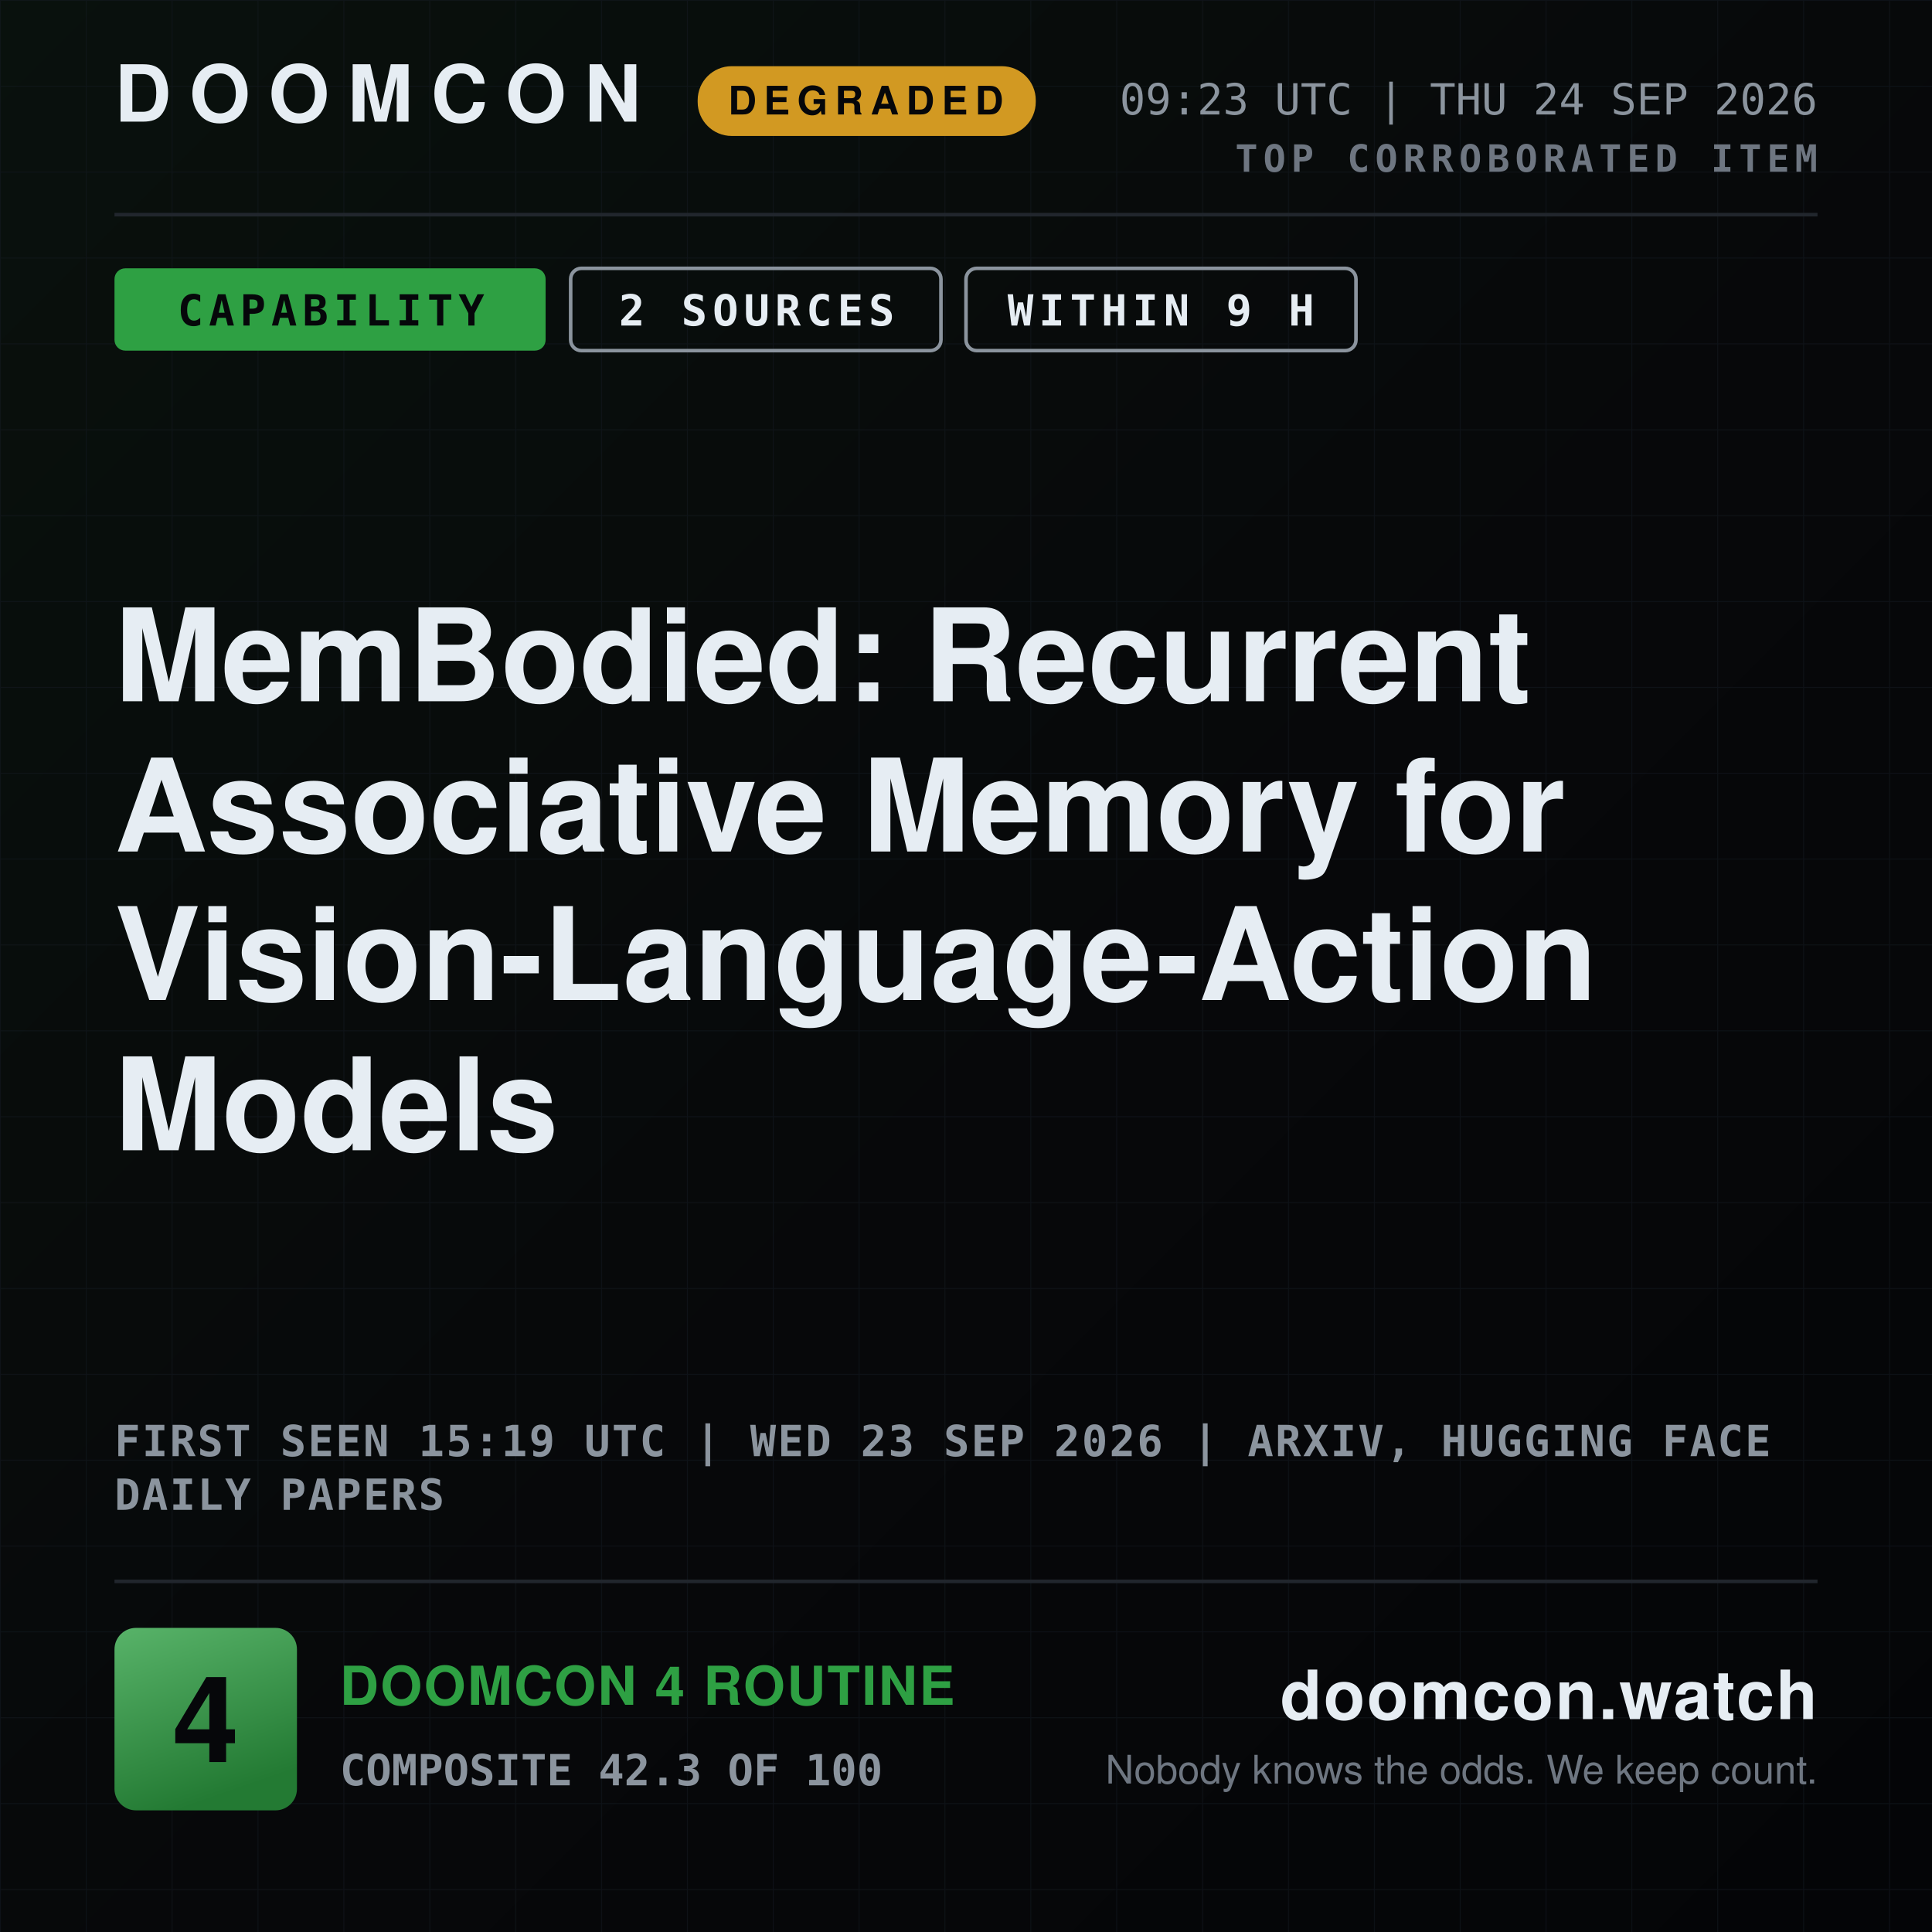
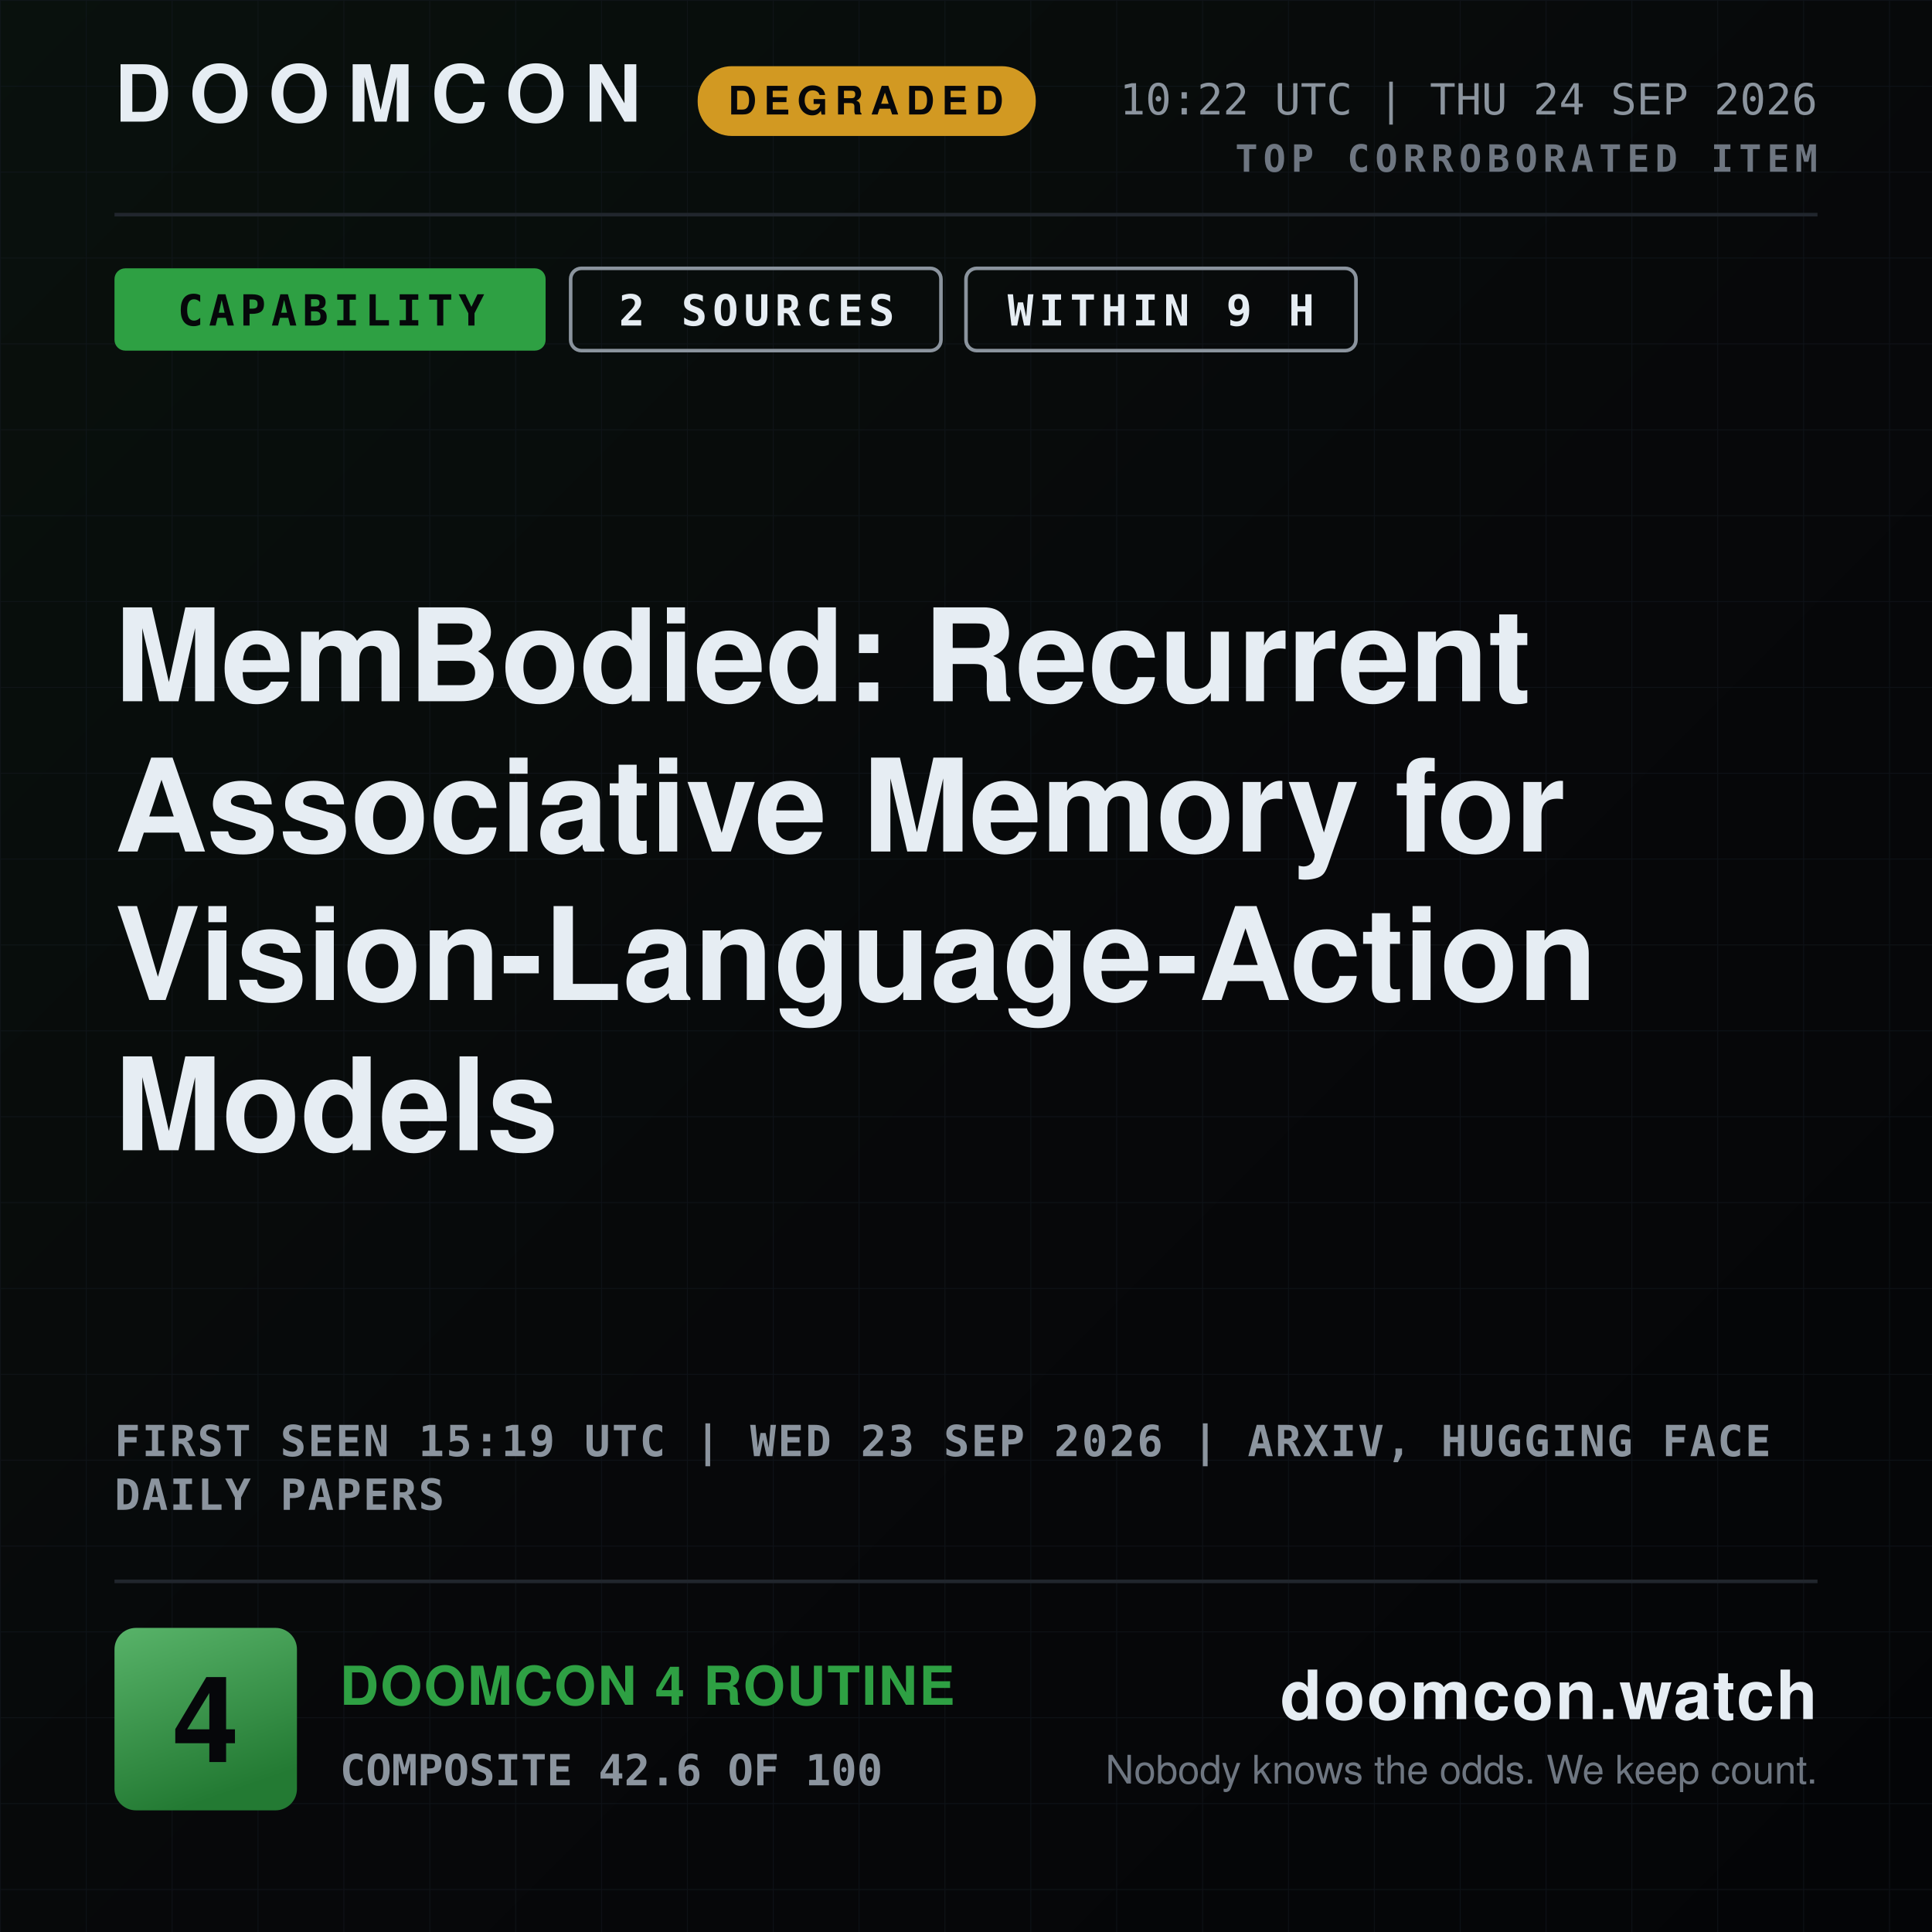
<svg xmlns="http://www.w3.org/2000/svg" width="1080" height="1080" viewBox="0 0 1080 1080" role="img" aria-label="DOOMCON 4 — MemBodied: Recurrent Associative Memory for Vision-Language-Action Models">
  <defs>
    <pattern id="dark-hatch" width="12" height="12" patternUnits="userSpaceOnUse" patternTransform="rotate(45)">
      <rect width="12" height="12" fill="#161b22" />
      <line x1="0" y1="0" x2="0" y2="12" stroke="#6e7681" stroke-width="4" />
    </pattern>
    <pattern id="grid" width="48" height="48" patternUnits="userSpaceOnUse">
      <path d="M48 0H0V48" fill="none" stroke="#141a22" stroke-width="1" />
    </pattern>
    <linearGradient id="grad-bg" x1="0" y1="0" x2="1" y2="1">
      <stop offset="0" stop-color="#09110d" />
      <stop offset="0.55" stop-color="#07080a" />
      <stop offset="1" stop-color="#040507" />
    </linearGradient>
    <linearGradient id="grad-chip" x1="0" y1="0" x2="0.35" y2="1">
      <stop offset="0" stop-color="#58b369" />
      <stop offset="1" stop-color="#237a33" />
    </linearGradient>
    <linearGradient id="grad-spark" x1="0" y1="0" x2="0" y2="1">
      <stop offset="0" stop-color="#2ea043" stop-opacity="0.45" />
      <stop offset="1" stop-color="#2ea043" stop-opacity="0.02" />
    </linearGradient>
  </defs>
  <rect x="0" y="0" width="1080" height="1080" fill="url(#grad-bg)" />
  <rect x="0" y="0" width="1080" height="1080" fill="url(#grid)" opacity="0.55" />
  <text x="64" y="68" font-family="ui-sans-serif, system-ui, -apple-system, Segoe UI, Helvetica, Arial, sans-serif" font-size="44" font-weight="800" fill="#e6edf3" text-anchor="start" letter-spacing="10">DOOMCON</text>
  <rect x="390" y="37" width="189" height="39" fill="#d29922" rx="19" />
  <text x="484" y="64" font-family="ui-sans-serif, system-ui, -apple-system, Segoe UI, Helvetica, Arial, sans-serif" font-size="22" font-weight="800" fill="#06070a" text-anchor="middle" letter-spacing="4">DEGRADED</text>
-   <text x="1016" y="64" font-family="ui-monospace, SFMono-Regular, Menlo, DejaVu Sans Mono, Consolas, monospace" font-size="24" font-weight="500" fill="#8b949e" text-anchor="end">09:23 UTC | THU 24 SEP 2026</text>
+   <text x="1016" y="64" font-family="ui-monospace, SFMono-Regular, Menlo, DejaVu Sans Mono, Consolas, monospace" font-size="24" font-weight="500" fill="#8b949e" text-anchor="end">10:22 UTC | THU 24 SEP 2026</text>
  <text x="1016" y="96" font-family="ui-monospace, SFMono-Regular, Menlo, DejaVu Sans Mono, Consolas, monospace" font-size="21" font-weight="700" fill="#6e7681" text-anchor="end" letter-spacing="3">TOP CORROBORATED ITEM</text>
  <line x1="64" y1="120" x2="1016" y2="120" stroke="#21262d" stroke-width="2" />
  <rect x="64" y="150" width="241" height="46" fill="#2ea043" rx="6" />
  <text x="185" y="182" font-family="ui-monospace, SFMono-Regular, Menlo, DejaVu Sans Mono, Consolas, monospace" font-size="24" font-weight="800" fill="#06070a" text-anchor="middle" letter-spacing="3">CAPABILITY</text>
  <rect x="319" y="150" width="207" height="46" fill="none" rx="6" stroke="#8b949e" stroke-width="2" />
  <text x="423" y="182" font-family="ui-monospace, SFMono-Regular, Menlo, DejaVu Sans Mono, Consolas, monospace" font-size="24" font-weight="800" fill="#e6edf3" text-anchor="middle" letter-spacing="3">2 SOURCES</text>
  <rect x="540" y="150" width="218" height="46" fill="none" rx="6" stroke="#8b949e" stroke-width="2" />
  <text x="649" y="182" font-family="ui-monospace, SFMono-Regular, Menlo, DejaVu Sans Mono, Consolas, monospace" font-size="24" font-weight="800" fill="#e6edf3" text-anchor="middle" letter-spacing="3">WITHIN 9 H</text>
  <text x="64" y="392" font-family="ui-sans-serif, system-ui, -apple-system, Segoe UI, Helvetica, Arial, sans-serif" font-size="72" font-weight="800" fill="#e6edf3" text-anchor="start">MemBodied: Recurrent</text>
  <text x="64" y="476" font-family="ui-sans-serif, system-ui, -apple-system, Segoe UI, Helvetica, Arial, sans-serif" font-size="72" font-weight="800" fill="#e6edf3" text-anchor="start">Associative Memory for</text>
  <text x="64" y="559" font-family="ui-sans-serif, system-ui, -apple-system, Segoe UI, Helvetica, Arial, sans-serif" font-size="72" font-weight="800" fill="#e6edf3" text-anchor="start">Vision-Language-Action</text>
  <text x="64" y="643" font-family="ui-sans-serif, system-ui, -apple-system, Segoe UI, Helvetica, Arial, sans-serif" font-size="72" font-weight="800" fill="#e6edf3" text-anchor="start">Models</text>
  <text x="64" y="814" font-family="ui-monospace, SFMono-Regular, Menlo, DejaVu Sans Mono, Consolas, monospace" font-size="24" font-weight="600" fill="#8b949e" text-anchor="start" letter-spacing="1">FIRST SEEN 15:19 UTC | WED 23 SEP 2026 | ARXIV, HUGGING FACE</text>
  <text x="64" y="844" font-family="ui-monospace, SFMono-Regular, Menlo, DejaVu Sans Mono, Consolas, monospace" font-size="24" font-weight="600" fill="#8b949e" text-anchor="start" letter-spacing="1">DAILY PAPERS</text>
  <line x1="64" y1="884" x2="1016" y2="884" stroke="#21262d" stroke-width="2" />
  <rect x="64" y="910" width="102" height="102" fill="url(#grad-chip)" rx="12" />
  <text x="115" y="985" font-family="ui-sans-serif, system-ui, -apple-system, Segoe UI, Helvetica, Arial, sans-serif" font-size="67" font-weight="800" fill="#06070a" text-anchor="middle">4</text>
  <text x="190" y="953" font-family="ui-sans-serif, system-ui, -apple-system, Segoe UI, Helvetica, Arial, sans-serif" font-size="30" font-weight="800" fill="#2ea043" text-anchor="start" letter-spacing="1">DOOMCON 4 ROUTINE</text>
-   <text x="190" y="998" font-family="ui-monospace, SFMono-Regular, Menlo, DejaVu Sans Mono, Consolas, monospace" font-size="24" font-weight="600" fill="#8b949e" text-anchor="start">COMPOSITE 42.3 OF 100</text>
+   <text x="190" y="998" font-family="ui-monospace, SFMono-Regular, Menlo, DejaVu Sans Mono, Consolas, monospace" font-size="24" font-weight="600" fill="#8b949e" text-anchor="start">COMPOSITE 42.6 OF 100</text>
  <text x="1016" y="961" font-family="ui-sans-serif, system-ui, -apple-system, Segoe UI, Helvetica, Arial, sans-serif" font-size="38" font-weight="800" fill="#e6edf3" text-anchor="end" letter-spacing="1">doomcon.watch</text>
  <text x="1016" y="997" font-family="ui-sans-serif, system-ui, -apple-system, Segoe UI, Helvetica, Arial, sans-serif" font-size="22" font-weight="500" fill="#6e7681" text-anchor="end">Nobody knows the odds. We keep count.</text>
</svg>
